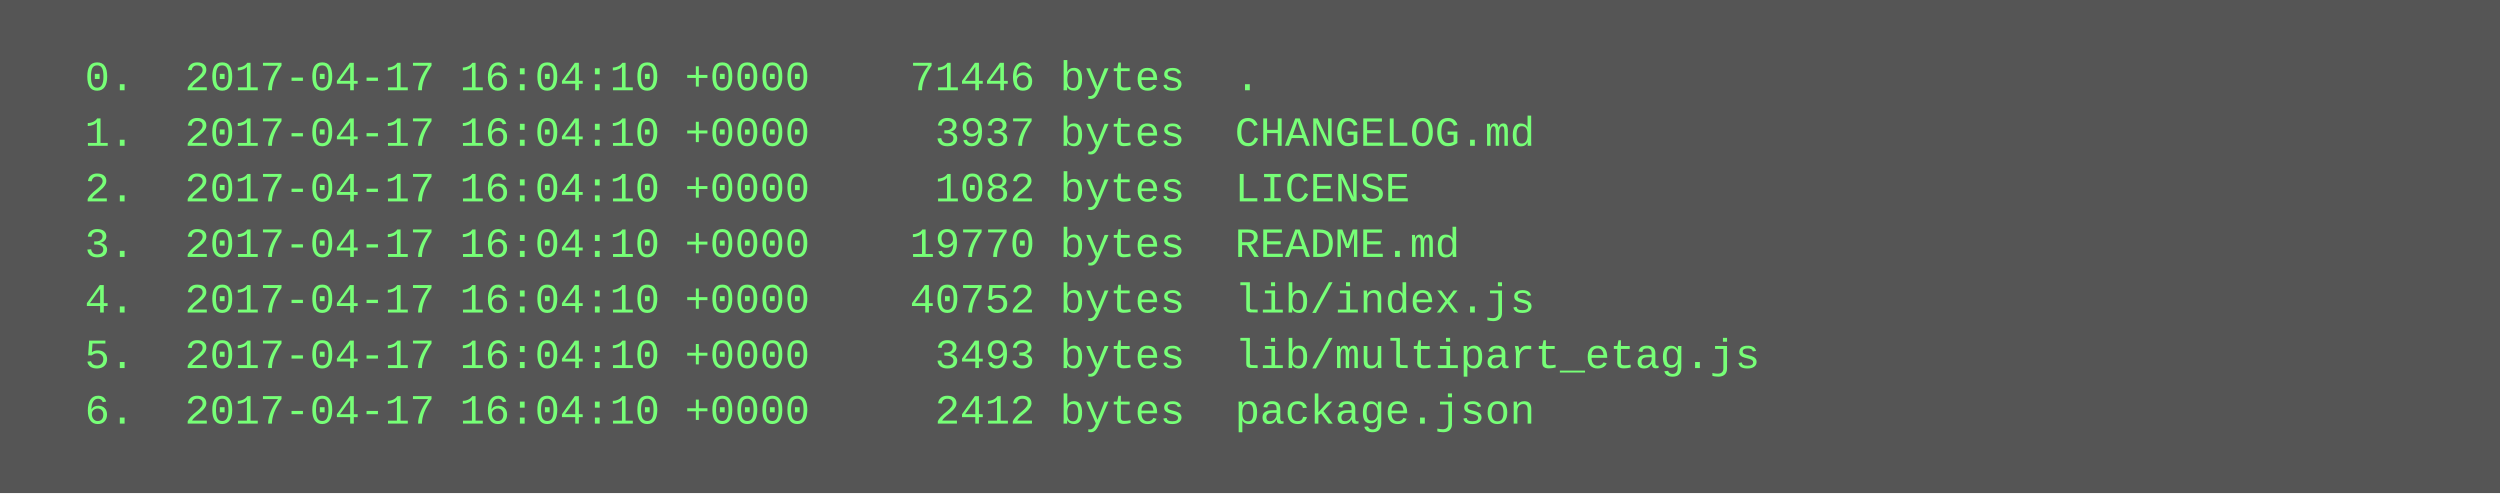
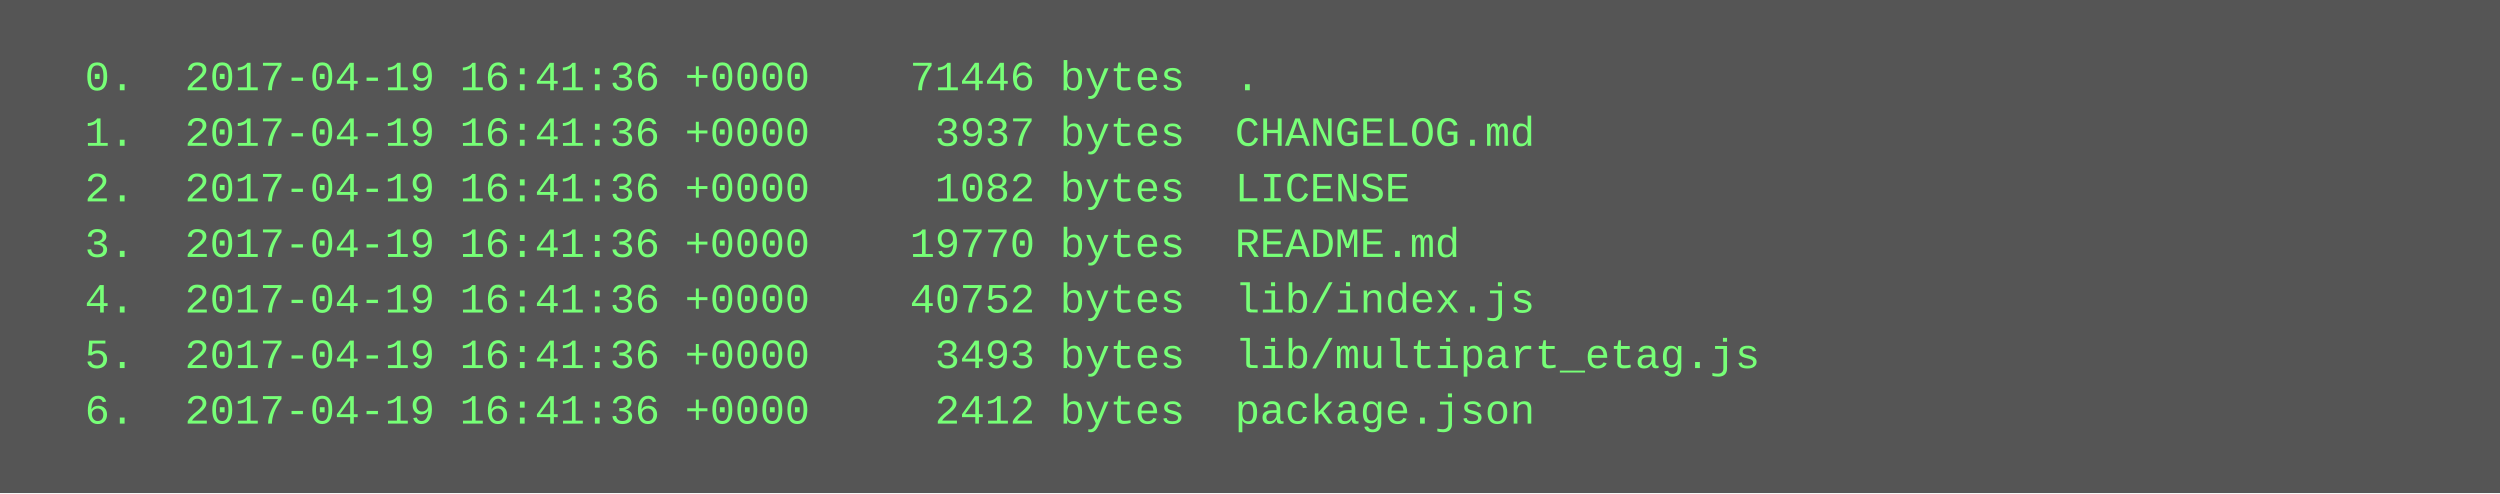
<svg xmlns="http://www.w3.org/2000/svg" height="142" width="720">
  <rect height="142" fill="#555" width="720" />
  <text fill="#7f7" font-family="Courier New" font-size="12" xml:space="preserve">
-     <tspan x="10" y="26">  0.  2017-04-17 16:04:10 +0000    71446 bytes  .</tspan>
-     <tspan x="10" y="42">  1.  2017-04-17 16:04:10 +0000     3937 bytes  CHANGELOG.md</tspan>
-     <tspan x="10" y="58">  2.  2017-04-17 16:04:10 +0000     1082 bytes  LICENSE</tspan>
-     <tspan x="10" y="74">  3.  2017-04-17 16:04:10 +0000    19770 bytes  README.md</tspan>
-     <tspan x="10" y="90">  4.  2017-04-17 16:04:10 +0000    40752 bytes  lib/index.js</tspan>
-     <tspan x="10" y="106">  5.  2017-04-17 16:04:10 +0000     3493 bytes  lib/multipart_etag.js</tspan>
-     <tspan x="10" y="122">  6.  2017-04-17 16:04:10 +0000     2412 bytes  package.json</tspan>
+     <tspan x="10" y="26">  0.  2017-04-19 16:41:36 +0000    71446 bytes  .</tspan>
+     <tspan x="10" y="42">  1.  2017-04-19 16:41:36 +0000     3937 bytes  CHANGELOG.md</tspan>
+     <tspan x="10" y="58">  2.  2017-04-19 16:41:36 +0000     1082 bytes  LICENSE</tspan>
+     <tspan x="10" y="74">  3.  2017-04-19 16:41:36 +0000    19770 bytes  README.md</tspan>
+     <tspan x="10" y="90">  4.  2017-04-19 16:41:36 +0000    40752 bytes  lib/index.js</tspan>
+     <tspan x="10" y="106">  5.  2017-04-19 16:41:36 +0000     3493 bytes  lib/multipart_etag.js</tspan>
+     <tspan x="10" y="122">  6.  2017-04-19 16:41:36 +0000     2412 bytes  package.json</tspan>
  </text>
</svg>
